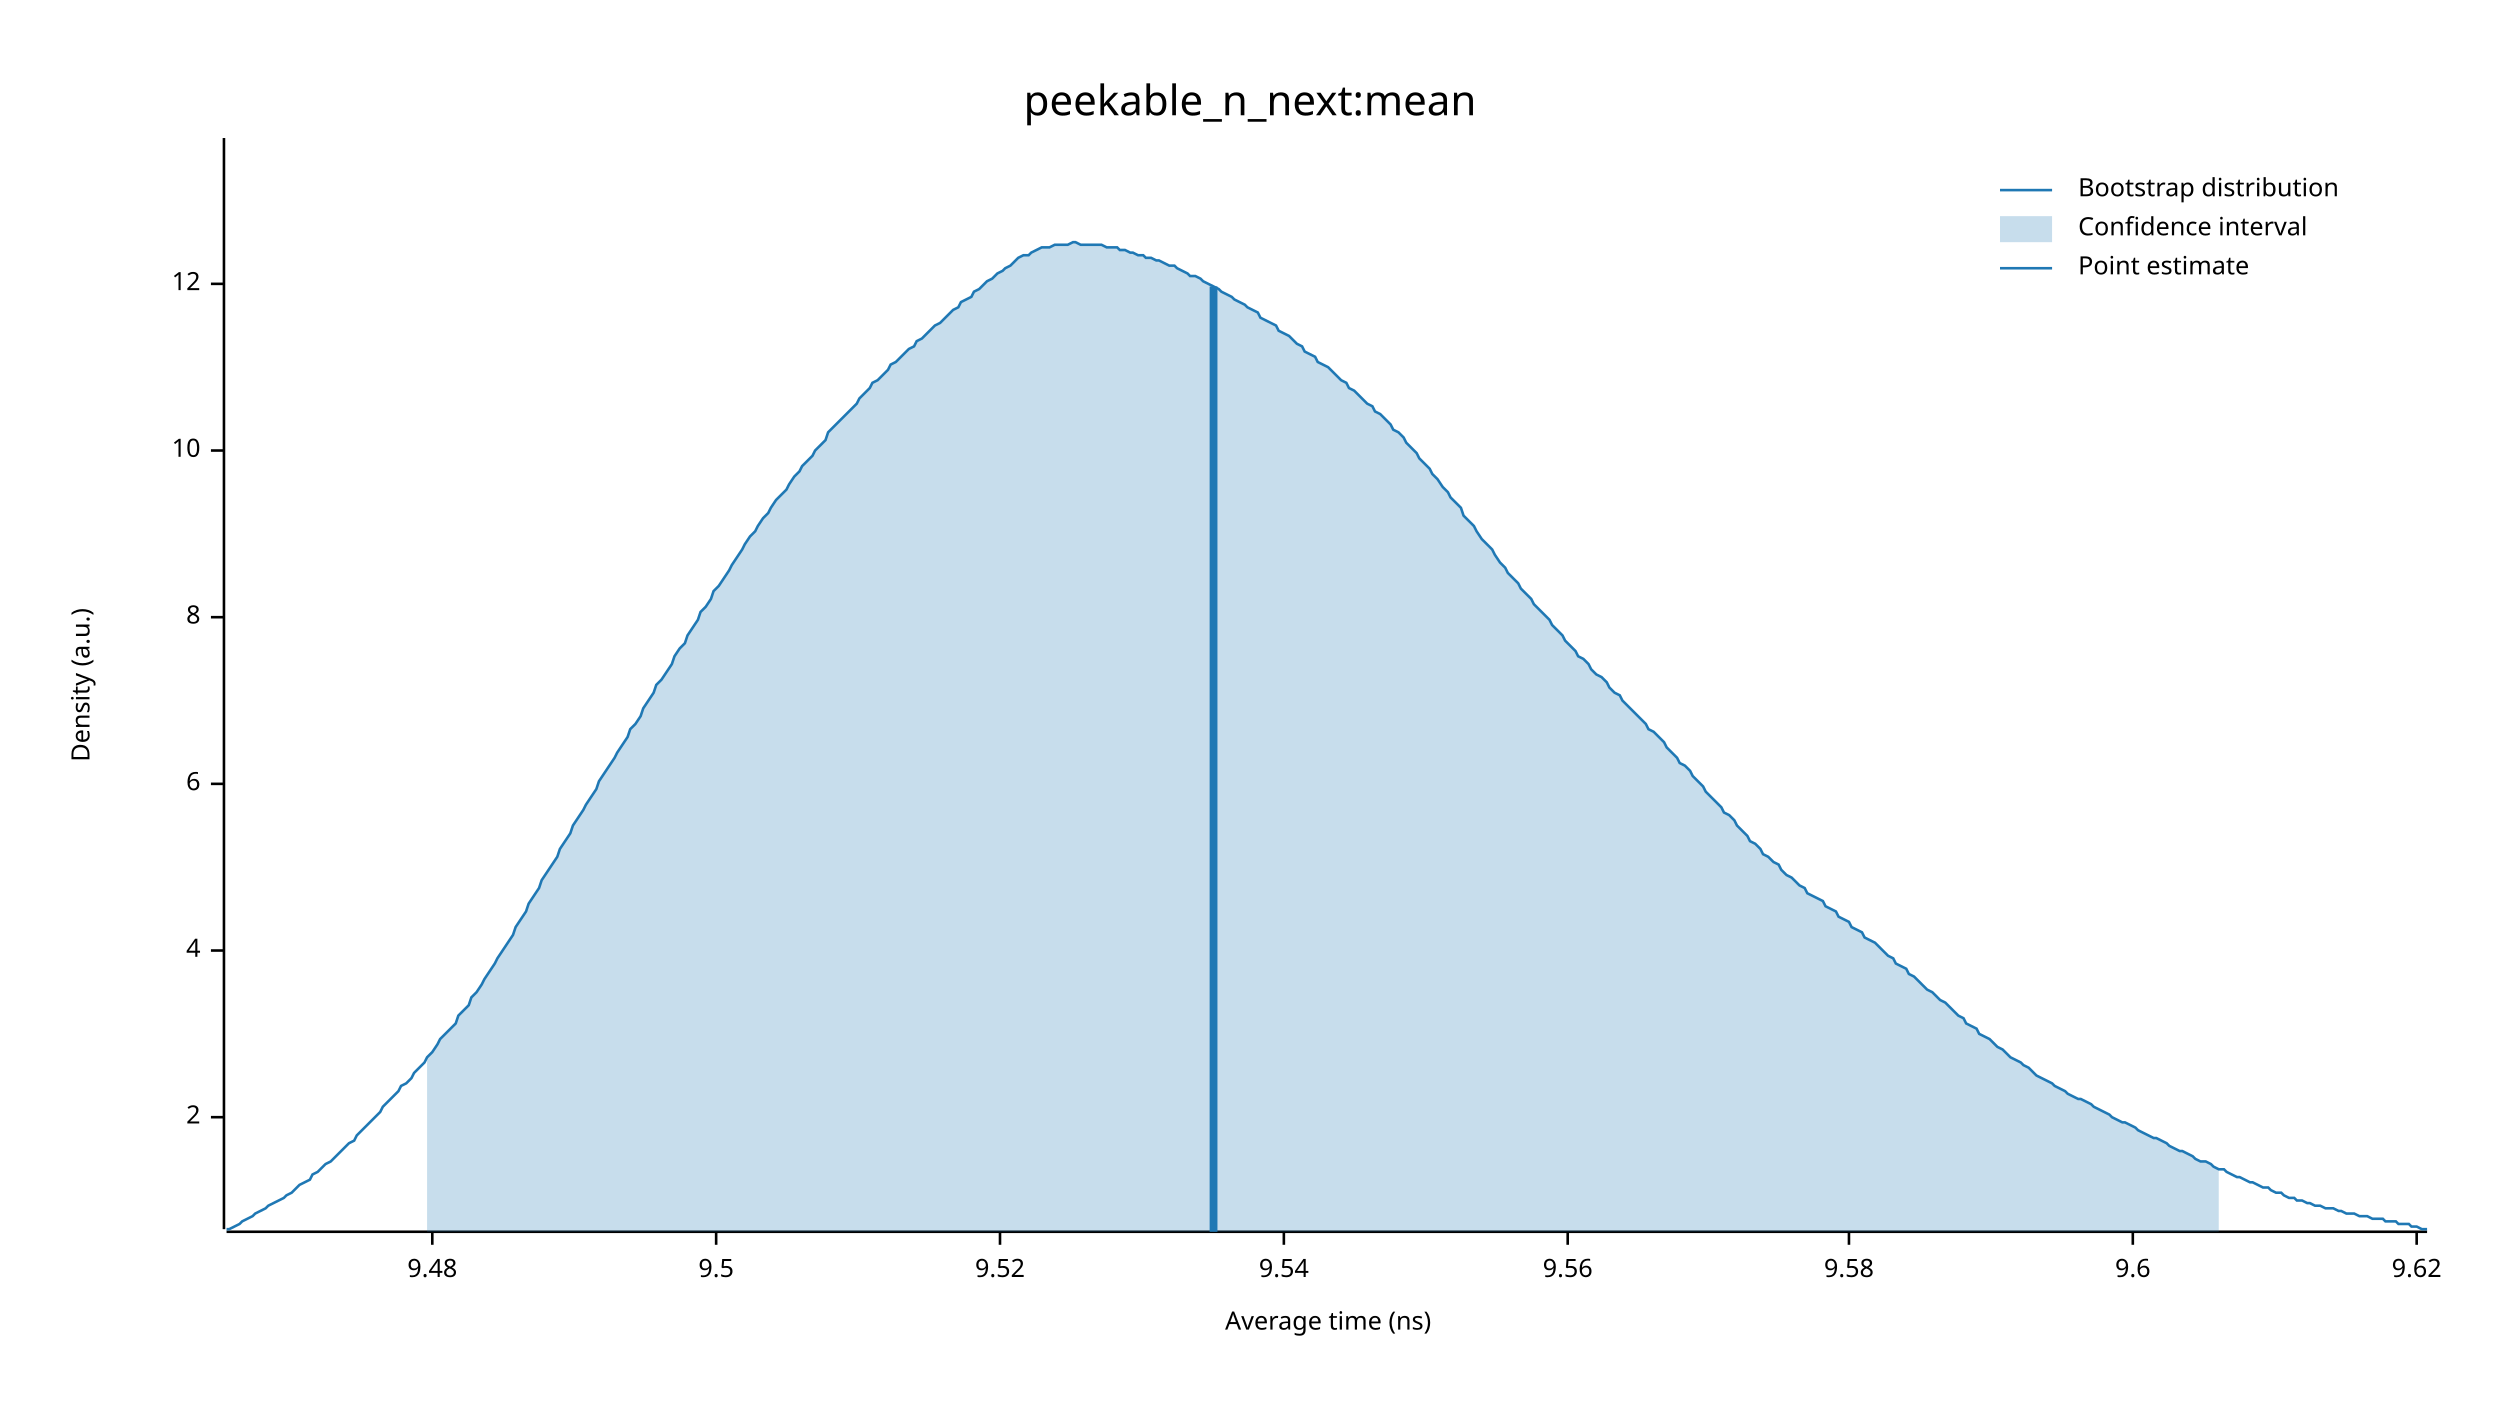
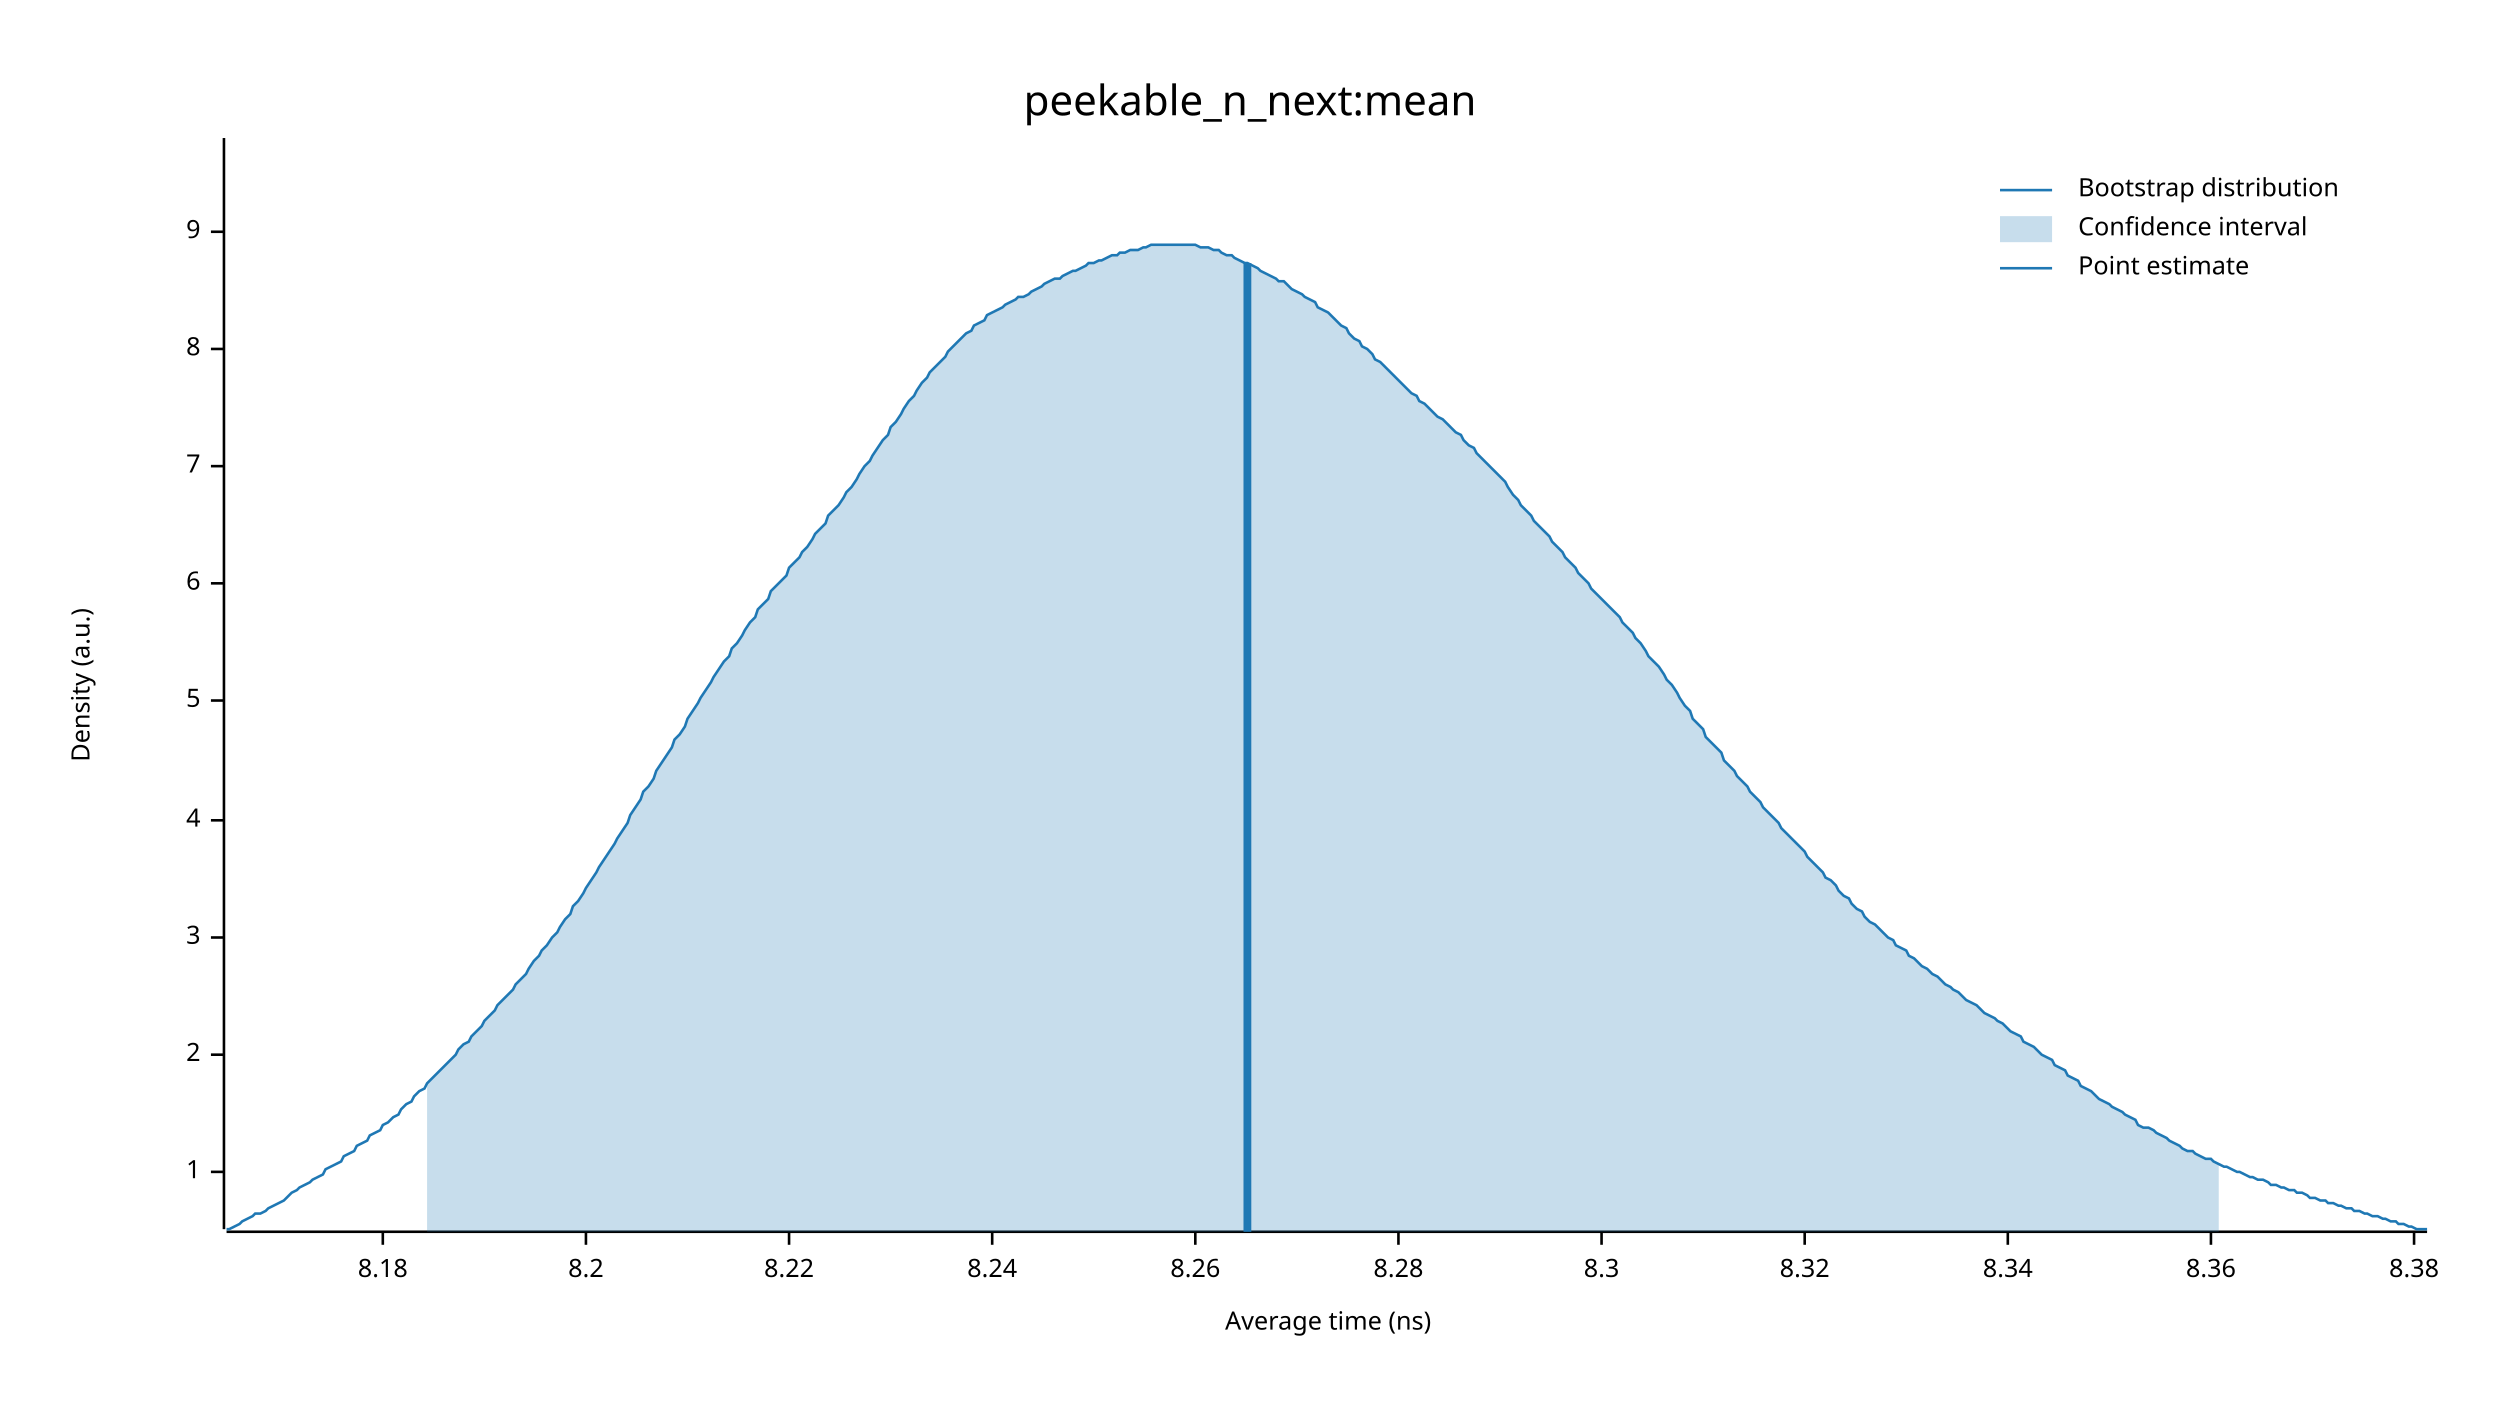
<svg xmlns="http://www.w3.org/2000/svg" width="960" height="540" viewBox="0 0 960 540">
  <text x="480" y="32" dy="0.76em" text-anchor="middle" font-family="sans-serif" font-size="16.129" opacity="1" fill="#000000">
peekable_n_next:mean
</text>
  <text x="27" y="263" dy="0.76em" text-anchor="middle" font-family="sans-serif" font-size="9.677" opacity="1" fill="#000000" transform="rotate(270, 27, 263)">
Density (a.u.)
</text>
  <text x="510" y="513" dy="-0.5ex" text-anchor="middle" font-family="sans-serif" font-size="9.677" opacity="1" fill="#000000">
Average time (ns)
</text>
  <polyline fill="none" opacity="1" stroke="#000000" stroke-width="1" points="86,53 86,472 " />
-   <text x="77" y="429" dy="0.5ex" text-anchor="end" font-family="sans-serif" font-size="9.677" opacity="1" fill="#000000">
+   <text x="77" y="450" dy="0.5ex" text-anchor="end" font-family="sans-serif" font-size="9.677" opacity="1" fill="#000000">
+ 1
+ </text>
+   <polyline fill="none" opacity="1" stroke="#000000" stroke-width="1" points="81,450 86,450 " />
+   <text x="77" y="405" dy="0.5ex" text-anchor="end" font-family="sans-serif" font-size="9.677" opacity="1" fill="#000000">
2
</text>
-   <polyline fill="none" opacity="1" stroke="#000000" stroke-width="1" points="81,429 86,429 " />
-   <text x="77" y="365" dy="0.5ex" text-anchor="end" font-family="sans-serif" font-size="9.677" opacity="1" fill="#000000">
+   <polyline fill="none" opacity="1" stroke="#000000" stroke-width="1" points="81,405 86,405 " />
+   <text x="77" y="360" dy="0.5ex" text-anchor="end" font-family="sans-serif" font-size="9.677" opacity="1" fill="#000000">
+ 3
+ </text>
+   <polyline fill="none" opacity="1" stroke="#000000" stroke-width="1" points="81,360 86,360 " />
+   <text x="77" y="315" dy="0.5ex" text-anchor="end" font-family="sans-serif" font-size="9.677" opacity="1" fill="#000000">
4
</text>
-   <polyline fill="none" opacity="1" stroke="#000000" stroke-width="1" points="81,365 86,365 " />
-   <text x="77" y="301" dy="0.5ex" text-anchor="end" font-family="sans-serif" font-size="9.677" opacity="1" fill="#000000">
+   <polyline fill="none" opacity="1" stroke="#000000" stroke-width="1" points="81,315 86,315 " />
+   <text x="77" y="269" dy="0.5ex" text-anchor="end" font-family="sans-serif" font-size="9.677" opacity="1" fill="#000000">
+ 5
+ </text>
+   <polyline fill="none" opacity="1" stroke="#000000" stroke-width="1" points="81,269 86,269 " />
+   <text x="77" y="224" dy="0.5ex" text-anchor="end" font-family="sans-serif" font-size="9.677" opacity="1" fill="#000000">
6
</text>
-   <polyline fill="none" opacity="1" stroke="#000000" stroke-width="1" points="81,301 86,301 " />
-   <text x="77" y="237" dy="0.5ex" text-anchor="end" font-family="sans-serif" font-size="9.677" opacity="1" fill="#000000">
+   <polyline fill="none" opacity="1" stroke="#000000" stroke-width="1" points="81,224 86,224 " />
+   <text x="77" y="179" dy="0.5ex" text-anchor="end" font-family="sans-serif" font-size="9.677" opacity="1" fill="#000000">
+ 7
+ </text>
+   <polyline fill="none" opacity="1" stroke="#000000" stroke-width="1" points="81,179 86,179 " />
+   <text x="77" y="134" dy="0.5ex" text-anchor="end" font-family="sans-serif" font-size="9.677" opacity="1" fill="#000000">
8
</text>
-   <polyline fill="none" opacity="1" stroke="#000000" stroke-width="1" points="81,237 86,237 " />
-   <text x="77" y="173" dy="0.5ex" text-anchor="end" font-family="sans-serif" font-size="9.677" opacity="1" fill="#000000">
- 10
+   <polyline fill="none" opacity="1" stroke="#000000" stroke-width="1" points="81,134 86,134 " />
+   <text x="77" y="89" dy="0.5ex" text-anchor="end" font-family="sans-serif" font-size="9.677" opacity="1" fill="#000000">
+ 9
</text>
-   <polyline fill="none" opacity="1" stroke="#000000" stroke-width="1" points="81,173 86,173 " />
-   <text x="77" y="109" dy="0.5ex" text-anchor="end" font-family="sans-serif" font-size="9.677" opacity="1" fill="#000000">
- 12
+   <polyline fill="none" opacity="1" stroke="#000000" stroke-width="1" points="81,89 86,89 " />
+   <polyline fill="none" opacity="1" stroke="#000000" stroke-width="1" points="87,473 932,473 " />
+   <text x="147" y="483" dy="0.76em" text-anchor="middle" font-family="sans-serif" font-size="9.677" opacity="1" fill="#000000">
+ 8.18
</text>
-   <polyline fill="none" opacity="1" stroke="#000000" stroke-width="1" points="81,109 86,109 " />
-   <polyline fill="none" opacity="1" stroke="#000000" stroke-width="1" points="87,473 932,473 " />
-   <text x="166" y="483" dy="0.76em" text-anchor="middle" font-family="sans-serif" font-size="9.677" opacity="1" fill="#000000">
- 9.48
+   <polyline fill="none" opacity="1" stroke="#000000" stroke-width="1" points="147,473 147,478 " />
+   <text x="225" y="483" dy="0.76em" text-anchor="middle" font-family="sans-serif" font-size="9.677" opacity="1" fill="#000000">
+ 8.2
</text>
-   <polyline fill="none" opacity="1" stroke="#000000" stroke-width="1" points="166,473 166,478 " />
-   <text x="275" y="483" dy="0.76em" text-anchor="middle" font-family="sans-serif" font-size="9.677" opacity="1" fill="#000000">
- 9.5
+   <polyline fill="none" opacity="1" stroke="#000000" stroke-width="1" points="225,473 225,478 " />
+   <text x="303" y="483" dy="0.76em" text-anchor="middle" font-family="sans-serif" font-size="9.677" opacity="1" fill="#000000">
+ 8.22
</text>
-   <polyline fill="none" opacity="1" stroke="#000000" stroke-width="1" points="275,473 275,478 " />
-   <text x="384" y="483" dy="0.76em" text-anchor="middle" font-family="sans-serif" font-size="9.677" opacity="1" fill="#000000">
- 9.52
+   <polyline fill="none" opacity="1" stroke="#000000" stroke-width="1" points="303,473 303,478 " />
+   <text x="381" y="483" dy="0.76em" text-anchor="middle" font-family="sans-serif" font-size="9.677" opacity="1" fill="#000000">
+ 8.24
</text>
-   <polyline fill="none" opacity="1" stroke="#000000" stroke-width="1" points="384,473 384,478 " />
-   <text x="493" y="483" dy="0.76em" text-anchor="middle" font-family="sans-serif" font-size="9.677" opacity="1" fill="#000000">
- 9.54
+   <polyline fill="none" opacity="1" stroke="#000000" stroke-width="1" points="381,473 381,478 " />
+   <text x="459" y="483" dy="0.76em" text-anchor="middle" font-family="sans-serif" font-size="9.677" opacity="1" fill="#000000">
+ 8.26
</text>
-   <polyline fill="none" opacity="1" stroke="#000000" stroke-width="1" points="493,473 493,478 " />
-   <text x="602" y="483" dy="0.76em" text-anchor="middle" font-family="sans-serif" font-size="9.677" opacity="1" fill="#000000">
- 9.56
+   <polyline fill="none" opacity="1" stroke="#000000" stroke-width="1" points="459,473 459,478 " />
+   <text x="537" y="483" dy="0.76em" text-anchor="middle" font-family="sans-serif" font-size="9.677" opacity="1" fill="#000000">
+ 8.28
</text>
-   <polyline fill="none" opacity="1" stroke="#000000" stroke-width="1" points="602,473 602,478 " />
-   <text x="710" y="483" dy="0.76em" text-anchor="middle" font-family="sans-serif" font-size="9.677" opacity="1" fill="#000000">
- 9.58
+   <polyline fill="none" opacity="1" stroke="#000000" stroke-width="1" points="537,473 537,478 " />
+   <text x="615" y="483" dy="0.76em" text-anchor="middle" font-family="sans-serif" font-size="9.677" opacity="1" fill="#000000">
+ 8.3
</text>
-   <polyline fill="none" opacity="1" stroke="#000000" stroke-width="1" points="710,473 710,478 " />
-   <text x="819" y="483" dy="0.76em" text-anchor="middle" font-family="sans-serif" font-size="9.677" opacity="1" fill="#000000">
- 9.6
+   <polyline fill="none" opacity="1" stroke="#000000" stroke-width="1" points="615,473 615,478 " />
+   <text x="693" y="483" dy="0.76em" text-anchor="middle" font-family="sans-serif" font-size="9.677" opacity="1" fill="#000000">
+ 8.32
</text>
-   <polyline fill="none" opacity="1" stroke="#000000" stroke-width="1" points="819,473 819,478 " />
-   <text x="928" y="483" dy="0.76em" text-anchor="middle" font-family="sans-serif" font-size="9.677" opacity="1" fill="#000000">
- 9.62
+   <polyline fill="none" opacity="1" stroke="#000000" stroke-width="1" points="693,473 693,478 " />
+   <text x="771" y="483" dy="0.76em" text-anchor="middle" font-family="sans-serif" font-size="9.677" opacity="1" fill="#000000">
+ 8.34
</text>
-   <polyline fill="none" opacity="1" stroke="#000000" stroke-width="1" points="928,473 928,478 " />
-   <polyline fill="none" opacity="1" stroke="#1F78B4" stroke-width="1" points="87,472 88,472 90,471 92,470 93,469 95,468 97,467 98,466 100,465 102,464 103,463 105,462 107,461 109,460 110,459 112,458 114,456 115,455 117,454 119,453 120,451 122,450 124,448 125,447 127,446 129,444 131,442 132,441 134,439 136,438 137,436 139,434 141,432 142,431 144,429 146,427 147,425 149,423 151,421 153,419 154,417 156,416 158,414 159,412 161,410 163,408 164,406 166,404 168,401 169,399 171,397 173,395 175,393 176,390 178,388 180,386 181,383 183,381 185,378 186,376 188,373 190,370 191,368 193,365 195,362 197,359 198,356 200,353 202,350 203,347 205,344 207,341 208,338 210,335 212,332 214,329 215,326 217,323 219,320 220,317 222,314 224,311 225,309 227,306 229,303 230,300 232,297 234,294 236,291 237,289 239,286 241,283 242,280 244,278 246,275 247,272 249,269 251,266 252,263 254,261 256,258 258,255 259,252 261,249 263,247 264,244 266,241 268,238 269,235 271,233 273,230 274,227 276,225 278,222 280,219 281,217 283,214 285,211 286,209 288,206 290,204 291,202 293,199 295,197 296,195 298,192 300,190 302,188 303,186 305,183 307,181 308,179 310,177 312,175 313,173 315,171 317,169 318,166 320,164 322,162 324,160 325,159 327,157 329,155 330,153 332,151 334,149 335,147 337,146 339,144 341,142 342,140 344,139 346,137 347,136 349,134 351,133 352,131 354,130 356,128 357,127 359,125 361,124 363,122 364,121 366,119 368,118 369,116 371,115 373,114 374,112 376,111 378,109 379,108 381,107 383,105 385,104 386,103 388,102 390,100 391,99 393,98 395,98 396,97 398,96 400,95 401,95 403,95 405,94 407,94 408,94 410,94 412,93 413,93 415,94 417,94 418,94 420,94 422,94 423,94 425,95 427,95 429,95 430,96 432,96 434,97 435,97 437,98 439,98 440,99 442,99 444,100 445,100 447,101 449,102 451,102 452,103 454,104 456,105 457,106 459,106 461,107 462,108 464,109 466,110 468,111 469,112 471,113 473,114 474,115 476,116 478,117 479,118 481,119 483,120 484,122 486,123 488,124 490,125 491,127 493,128 495,129 496,130 498,132 500,133 501,135 503,136 505,137 506,139 508,140 510,141 512,143 513,144 515,146 517,147 518,149 520,150 522,152 523,153 525,155 527,156 528,158 530,159 532,161 534,163 535,165 537,166 539,168 540,170 542,172 544,174 545,176 547,178 549,180 550,182 552,184 554,187 556,189 557,191 559,193 561,195 562,198 564,200 566,202 567,204 569,207 571,209 573,211 574,213 576,216 578,218 579,220 581,222 583,224 584,226 586,228 588,230 589,232 591,234 593,236 595,238 596,240 598,242 600,244 601,246 603,248 605,250 606,252 608,253 610,255 611,257 613,259 615,260 617,262 618,264 620,266 622,267 623,269 625,271 627,273 628,274 630,276 632,278 633,280 635,281 637,283 639,285 640,287 642,289 644,291 645,293 647,294 649,296 650,298 652,300 654,302 655,304 657,306 659,308 661,310 662,312 664,313 666,315 667,317 669,319 671,321 672,323 674,324 676,326 677,328 679,329 681,331 683,332 684,334 686,336 688,337 689,338 691,340 693,341 694,343 696,344 698,345 700,346 701,348 703,349 705,350 706,352 708,353 710,354 711,356 713,357 715,358 716,360 718,361 720,362 722,364 723,365 725,367 727,368 728,370 730,371 732,372 733,374 735,375 737,377 738,378 740,380 742,381 744,383 745,384 747,385 749,387 750,388 752,390 754,391 755,393 757,394 759,395 760,397 762,398 764,399 766,401 767,402 769,403 771,405 772,406 774,407 776,408 777,409 779,410 781,412 782,413 784,414 786,415 788,416 789,417 791,418 793,419 794,420 796,421 798,422 799,422 801,423 803,424 804,425 806,426 808,427 810,428 811,429 813,430 815,431 816,431 818,432 820,433 821,434 823,435 825,436 827,437 828,437 830,438 832,439 833,440 835,441 837,442 838,442 840,443 842,444 843,445 845,446 847,446 849,447 850,448 852,449 854,449 855,450 857,451 859,452 860,452 862,453 864,454 865,454 867,455 869,456 871,456 872,457 874,458 876,458 877,459 879,460 881,460 882,461 884,461 886,462 887,462 889,463 891,463 893,464 894,464 896,464 898,465 899,465 901,466 903,466 904,466 906,467 908,467 909,467 911,468 913,468 915,468 916,469 918,469 920,469 921,470 923,470 925,470 926,471 928,471 930,472 932,472 " />
-   <polygon opacity="0.25" fill="#1F78B4" points="164,406 166,404 168,401 169,399 171,397 173,395 175,393 176,390 178,388 180,386 181,383 183,381 185,378 186,376 188,373 190,370 191,368 193,365 195,362 197,359 198,356 200,353 202,350 203,347 205,344 207,341 208,338 210,335 212,332 214,329 215,326 217,323 219,320 220,317 222,314 224,311 225,309 227,306 229,303 230,300 232,297 234,294 236,291 237,289 239,286 241,283 242,280 244,278 246,275 247,272 249,269 251,266 252,263 254,261 256,258 258,255 259,252 261,249 263,247 264,244 266,241 268,238 269,235 271,233 273,230 274,227 276,225 278,222 280,219 281,217 283,214 285,211 286,209 288,206 290,204 291,202 293,199 295,197 296,195 298,192 300,190 302,188 303,186 305,183 307,181 308,179 310,177 312,175 313,173 315,171 317,169 318,166 320,164 322,162 324,160 325,159 327,157 329,155 330,153 332,151 334,149 335,147 337,146 339,144 341,142 342,140 344,139 346,137 347,136 349,134 351,133 352,131 354,130 356,128 357,127 359,125 361,124 363,122 364,121 366,119 368,118 369,116 371,115 373,114 374,112 376,111 378,109 379,108 381,107 383,105 385,104 386,103 388,102 390,100 391,99 393,98 395,98 396,97 398,96 400,95 401,95 403,95 405,94 407,94 408,94 410,94 412,93 413,93 415,94 417,94 418,94 420,94 422,94 423,94 425,95 427,95 429,95 430,96 432,96 434,97 435,97 437,98 439,98 440,99 442,99 444,100 445,100 447,101 449,102 451,102 452,103 454,104 456,105 457,106 459,106 461,107 462,108 464,109 466,110 468,111 469,112 471,113 473,114 474,115 476,116 478,117 479,118 481,119 483,120 484,122 486,123 488,124 490,125 491,127 493,128 495,129 496,130 498,132 500,133 501,135 503,136 505,137 506,139 508,140 510,141 512,143 513,144 515,146 517,147 518,149 520,150 522,152 523,153 525,155 527,156 528,158 530,159 532,161 534,163 535,165 537,166 539,168 540,170 542,172 544,174 545,176 547,178 549,180 550,182 552,184 554,187 556,189 557,191 559,193 561,195 562,198 564,200 566,202 567,204 569,207 571,209 573,211 574,213 576,216 578,218 579,220 581,222 583,224 584,226 586,228 588,230 589,232 591,234 593,236 595,238 596,240 598,242 600,244 601,246 603,248 605,250 606,252 608,253 610,255 611,257 613,259 615,260 617,262 618,264 620,266 622,267 623,269 625,271 627,273 628,274 630,276 632,278 633,280 635,281 637,283 639,285 640,287 642,289 644,291 645,293 647,294 649,296 650,298 652,300 654,302 655,304 657,306 659,308 661,310 662,312 664,313 666,315 667,317 669,319 671,321 672,323 674,324 676,326 677,328 679,329 681,331 683,332 684,334 686,336 688,337 689,338 691,340 693,341 694,343 696,344 698,345 700,346 701,348 703,349 705,350 706,352 708,353 710,354 711,356 713,357 715,358 716,360 718,361 720,362 722,364 723,365 725,367 727,368 728,370 730,371 732,372 733,374 735,375 737,377 738,378 740,380 742,381 744,383 745,384 747,385 749,387 750,388 752,390 754,391 755,393 757,394 759,395 760,397 762,398 764,399 766,401 767,402 769,403 771,405 772,406 774,407 776,408 777,409 779,410 781,412 782,413 784,414 786,415 788,416 789,417 791,418 793,419 794,420 796,421 798,422 799,422 801,423 803,424 804,425 806,426 808,427 810,428 811,429 813,430 815,431 816,431 818,432 820,433 821,434 823,435 825,436 827,437 828,437 830,438 832,439 833,440 835,441 837,442 838,442 840,443 842,444 843,445 845,446 847,446 849,447 850,448 852,449 852,473 164,473 " />
-   <polyline fill="none" opacity="1" stroke="#1F78B4" stroke-width="3" points="466,473 466,110 " />
+   <polyline fill="none" opacity="1" stroke="#000000" stroke-width="1" points="771,473 771,478 " />
+   <text x="849" y="483" dy="0.76em" text-anchor="middle" font-family="sans-serif" font-size="9.677" opacity="1" fill="#000000">
+ 8.36
+ </text>
+   <polyline fill="none" opacity="1" stroke="#000000" stroke-width="1" points="849,473 849,478 " />
+   <text x="927" y="483" dy="0.76em" text-anchor="middle" font-family="sans-serif" font-size="9.677" opacity="1" fill="#000000">
+ 8.38
+ </text>
+   <polyline fill="none" opacity="1" stroke="#000000" stroke-width="1" points="927,473 927,478 " />
+   <polyline fill="none" opacity="1" stroke="#1F78B4" stroke-width="1" points="87,472 88,472 90,471 92,470 93,469 95,468 97,467 98,466 100,466 102,465 103,464 105,463 107,462 109,461 110,460 112,458 114,457 115,456 117,455 119,454 120,453 122,452 124,451 125,449 127,448 129,447 131,446 132,444 134,443 136,442 137,440 139,439 141,438 142,436 144,435 146,434 147,432 149,431 151,429 153,428 154,426 156,424 158,423 159,421 161,419 163,418 164,416 166,414 168,412 169,411 171,409 173,407 175,405 176,403 178,401 180,400 181,398 183,396 185,394 186,392 188,390 190,388 191,386 193,384 195,382 197,380 198,378 200,376 202,374 203,372 205,369 207,367 208,365 210,363 212,360 214,358 215,356 217,353 219,351 220,348 222,346 224,343 225,341 227,338 229,335 230,333 232,330 234,327 236,324 237,322 239,319 241,316 242,313 244,310 246,307 247,304 249,302 251,299 252,296 254,293 256,290 258,287 259,284 261,282 263,279 264,276 266,273 268,270 269,268 271,265 273,262 274,260 276,257 278,254 280,252 281,249 283,247 285,244 286,242 288,239 290,237 291,234 293,232 295,230 296,227 298,225 300,223 302,221 303,218 305,216 307,214 308,212 310,210 312,207 313,205 315,203 317,201 318,198 320,196 322,194 324,191 325,189 327,187 329,184 330,182 332,179 334,177 335,175 337,172 339,169 341,167 342,164 344,162 346,159 347,157 349,154 351,152 352,150 354,147 356,145 357,143 359,141 361,139 363,137 364,135 366,133 368,131 369,130 371,128 373,127 374,125 376,124 378,123 379,121 381,120 383,119 385,118 386,117 388,116 390,115 391,114 393,114 395,113 396,112 398,111 400,110 401,109 403,108 405,107 407,107 408,106 410,105 412,104 413,104 415,103 417,102 418,101 420,101 422,100 423,100 425,99 427,98 429,98 430,97 432,97 434,96 435,96 437,96 439,95 440,95 442,94 444,94 445,94 447,94 449,94 451,94 452,94 454,94 456,94 457,94 459,94 461,95 462,95 464,95 466,96 468,96 469,97 471,98 473,98 474,99 476,100 478,101 479,101 481,102 483,103 484,104 486,105 488,106 490,107 491,108 493,108 495,110 496,111 498,112 500,113 501,114 503,115 505,116 506,118 508,119 510,120 512,122 513,123 515,125 517,126 518,128 520,130 522,131 523,133 525,134 527,136 528,138 530,139 532,141 534,143 535,144 537,146 539,148 540,149 542,151 544,152 545,154 547,155 549,157 550,158 552,160 554,161 556,163 557,164 559,166 561,167 562,169 564,171 566,172 567,174 569,176 571,178 573,180 574,181 576,183 578,185 579,187 581,190 583,192 584,194 586,196 588,198 589,200 591,202 593,204 595,206 596,208 598,210 600,212 601,214 603,216 605,218 606,220 608,222 610,224 611,226 613,228 615,230 617,232 618,233 620,235 622,237 623,239 625,241 627,243 628,245 630,247 632,250 633,252 635,254 637,256 639,259 640,261 642,263 644,266 645,268 647,271 649,273 650,276 652,278 654,280 655,283 657,285 659,287 661,289 662,292 664,294 666,296 667,298 669,300 671,302 672,304 674,306 676,308 677,310 679,312 681,314 683,316 684,318 686,320 688,322 689,323 691,325 693,327 694,329 696,331 698,333 700,335 701,337 703,338 705,340 706,342 708,344 710,345 711,347 713,349 715,350 716,352 718,354 720,355 722,357 723,358 725,360 727,361 728,363 730,364 732,365 733,367 735,368 737,370 738,371 740,372 742,374 744,375 745,376 747,378 749,379 750,380 752,381 754,383 755,384 757,385 759,386 760,387 762,389 764,390 766,391 767,392 769,393 771,395 772,396 774,397 776,398 777,400 779,401 781,402 782,403 784,405 786,406 788,407 789,409 791,410 793,411 794,413 796,414 798,415 799,417 801,418 803,419 804,420 806,422 808,423 810,424 811,425 813,426 815,427 816,428 818,429 820,430 821,432 823,433 825,433 827,434 828,435 830,436 832,437 833,438 835,439 837,440 838,441 840,442 842,442 843,443 845,444 847,445 849,445 850,446 852,447 854,448 855,448 857,449 859,450 860,450 862,451 864,452 865,452 867,453 869,453 871,454 872,455 874,455 876,456 877,456 879,457 881,457 882,458 884,458 886,459 887,460 889,460 891,461 893,461 894,462 896,462 898,463 899,463 901,464 903,464 904,465 906,465 908,466 909,466 911,467 913,467 915,468 916,468 918,469 920,469 921,470 923,470 925,471 926,471 928,472 930,472 932,472 " />
+   <polygon opacity="0.25" fill="#1F78B4" points="164,416 166,414 168,412 169,411 171,409 173,407 175,405 176,403 178,401 180,400 181,398 183,396 185,394 186,392 188,390 190,388 191,386 193,384 195,382 197,380 198,378 200,376 202,374 203,372 205,369 207,367 208,365 210,363 212,360 214,358 215,356 217,353 219,351 220,348 222,346 224,343 225,341 227,338 229,335 230,333 232,330 234,327 236,324 237,322 239,319 241,316 242,313 244,310 246,307 247,304 249,302 251,299 252,296 254,293 256,290 258,287 259,284 261,282 263,279 264,276 266,273 268,270 269,268 271,265 273,262 274,260 276,257 278,254 280,252 281,249 283,247 285,244 286,242 288,239 290,237 291,234 293,232 295,230 296,227 298,225 300,223 302,221 303,218 305,216 307,214 308,212 310,210 312,207 313,205 315,203 317,201 318,198 320,196 322,194 324,191 325,189 327,187 329,184 330,182 332,179 334,177 335,175 337,172 339,169 341,167 342,164 344,162 346,159 347,157 349,154 351,152 352,150 354,147 356,145 357,143 359,141 361,139 363,137 364,135 366,133 368,131 369,130 371,128 373,127 374,125 376,124 378,123 379,121 381,120 383,119 385,118 386,117 388,116 390,115 391,114 393,114 395,113 396,112 398,111 400,110 401,109 403,108 405,107 407,107 408,106 410,105 412,104 413,104 415,103 417,102 418,101 420,101 422,100 423,100 425,99 427,98 429,98 430,97 432,97 434,96 435,96 437,96 439,95 440,95 442,94 444,94 445,94 447,94 449,94 451,94 452,94 454,94 456,94 457,94 459,94 461,95 462,95 464,95 466,96 468,96 469,97 471,98 473,98 474,99 476,100 478,101 479,101 481,102 483,103 484,104 486,105 488,106 490,107 491,108 493,108 495,110 496,111 498,112 500,113 501,114 503,115 505,116 506,118 508,119 510,120 512,122 513,123 515,125 517,126 518,128 520,130 522,131 523,133 525,134 527,136 528,138 530,139 532,141 534,143 535,144 537,146 539,148 540,149 542,151 544,152 545,154 547,155 549,157 550,158 552,160 554,161 556,163 557,164 559,166 561,167 562,169 564,171 566,172 567,174 569,176 571,178 573,180 574,181 576,183 578,185 579,187 581,190 583,192 584,194 586,196 588,198 589,200 591,202 593,204 595,206 596,208 598,210 600,212 601,214 603,216 605,218 606,220 608,222 610,224 611,226 613,228 615,230 617,232 618,233 620,235 622,237 623,239 625,241 627,243 628,245 630,247 632,250 633,252 635,254 637,256 639,259 640,261 642,263 644,266 645,268 647,271 649,273 650,276 652,278 654,280 655,283 657,285 659,287 661,289 662,292 664,294 666,296 667,298 669,300 671,302 672,304 674,306 676,308 677,310 679,312 681,314 683,316 684,318 686,320 688,322 689,323 691,325 693,327 694,329 696,331 698,333 700,335 701,337 703,338 705,340 706,342 708,344 710,345 711,347 713,349 715,350 716,352 718,354 720,355 722,357 723,358 725,360 727,361 728,363 730,364 732,365 733,367 735,368 737,370 738,371 740,372 742,374 744,375 745,376 747,378 749,379 750,380 752,381 754,383 755,384 757,385 759,386 760,387 762,389 764,390 766,391 767,392 769,393 771,395 772,396 774,397 776,398 777,400 779,401 781,402 782,403 784,405 786,406 788,407 789,409 791,410 793,411 794,413 796,414 798,415 799,417 801,418 803,419 804,420 806,422 808,423 810,424 811,425 813,426 815,427 816,428 818,429 820,430 821,432 823,433 825,433 827,434 828,435 830,436 832,437 833,438 835,439 837,440 838,441 840,442 842,442 843,443 845,444 847,445 849,445 850,446 852,447 852,473 164,473 " />
+   <polyline fill="none" opacity="1" stroke="#1F78B4" stroke-width="3" points="479,473 479,101 " />
  <text x="798" y="68" dy="0.76em" text-anchor="start" font-family="sans-serif" font-size="9.677" opacity="1" fill="#000000">
Bootstrap distribution
</text>
  <text x="798" y="83" dy="0.76em" text-anchor="start" font-family="sans-serif" font-size="9.677" opacity="1" fill="#000000">
Confidence interval
</text>
  <text x="798" y="98" dy="0.76em" text-anchor="start" font-family="sans-serif" font-size="9.677" opacity="1" fill="#000000">
Point estimate
</text>
  <polyline fill="none" opacity="1" stroke="#1F78B4" stroke-width="1" points="768,73 788,73 " />
  <rect x="768" y="83" width="20" height="10" opacity="0.25" fill="#1F78B4" stroke="none" />
  <polyline fill="none" opacity="1" stroke="#1F78B4" stroke-width="1" points="768,103 788,103 " />
</svg>
